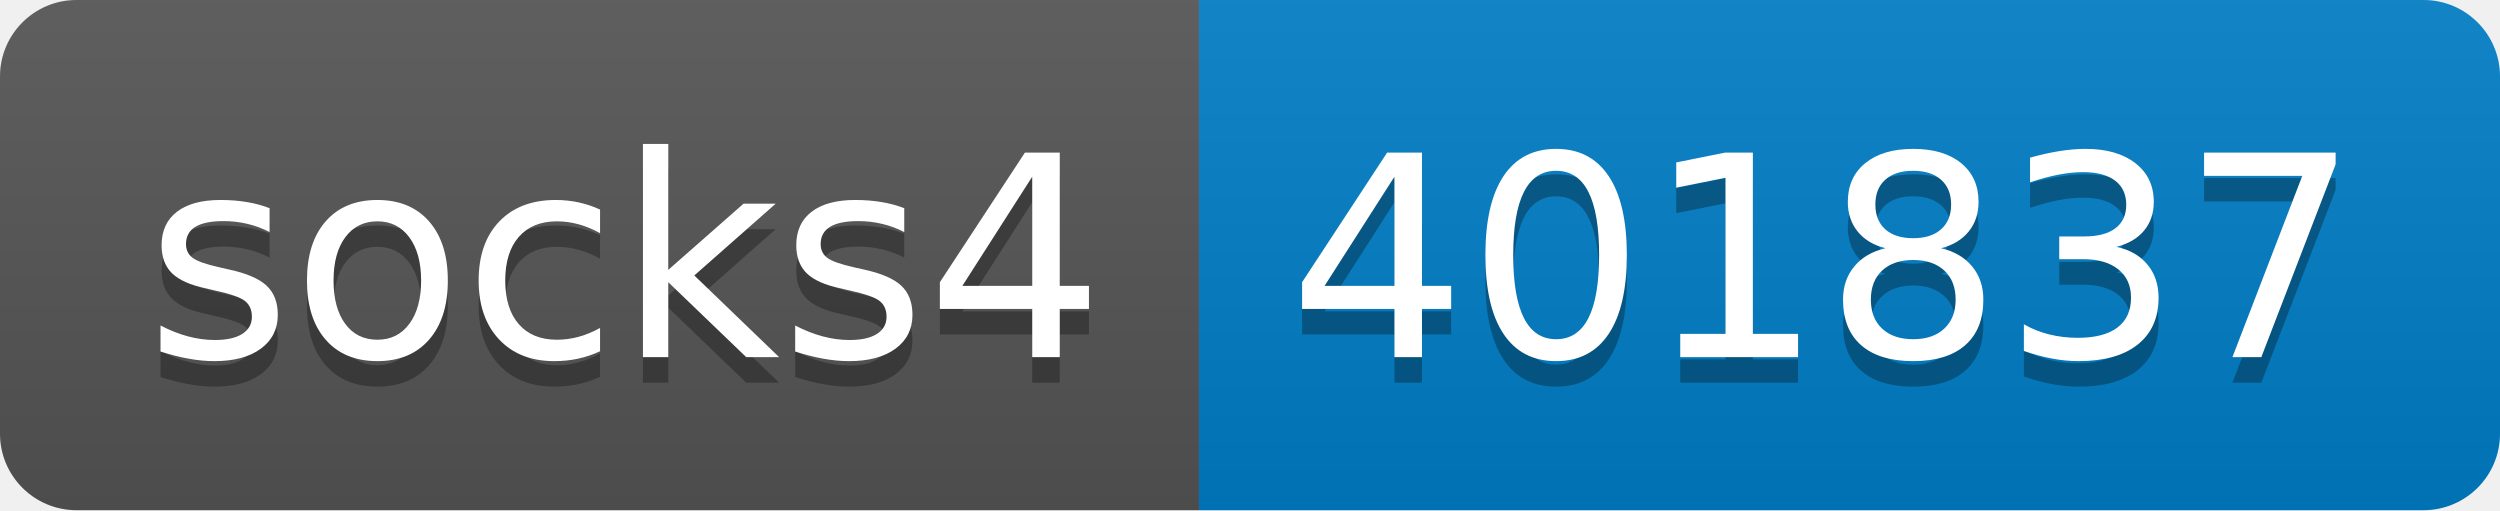
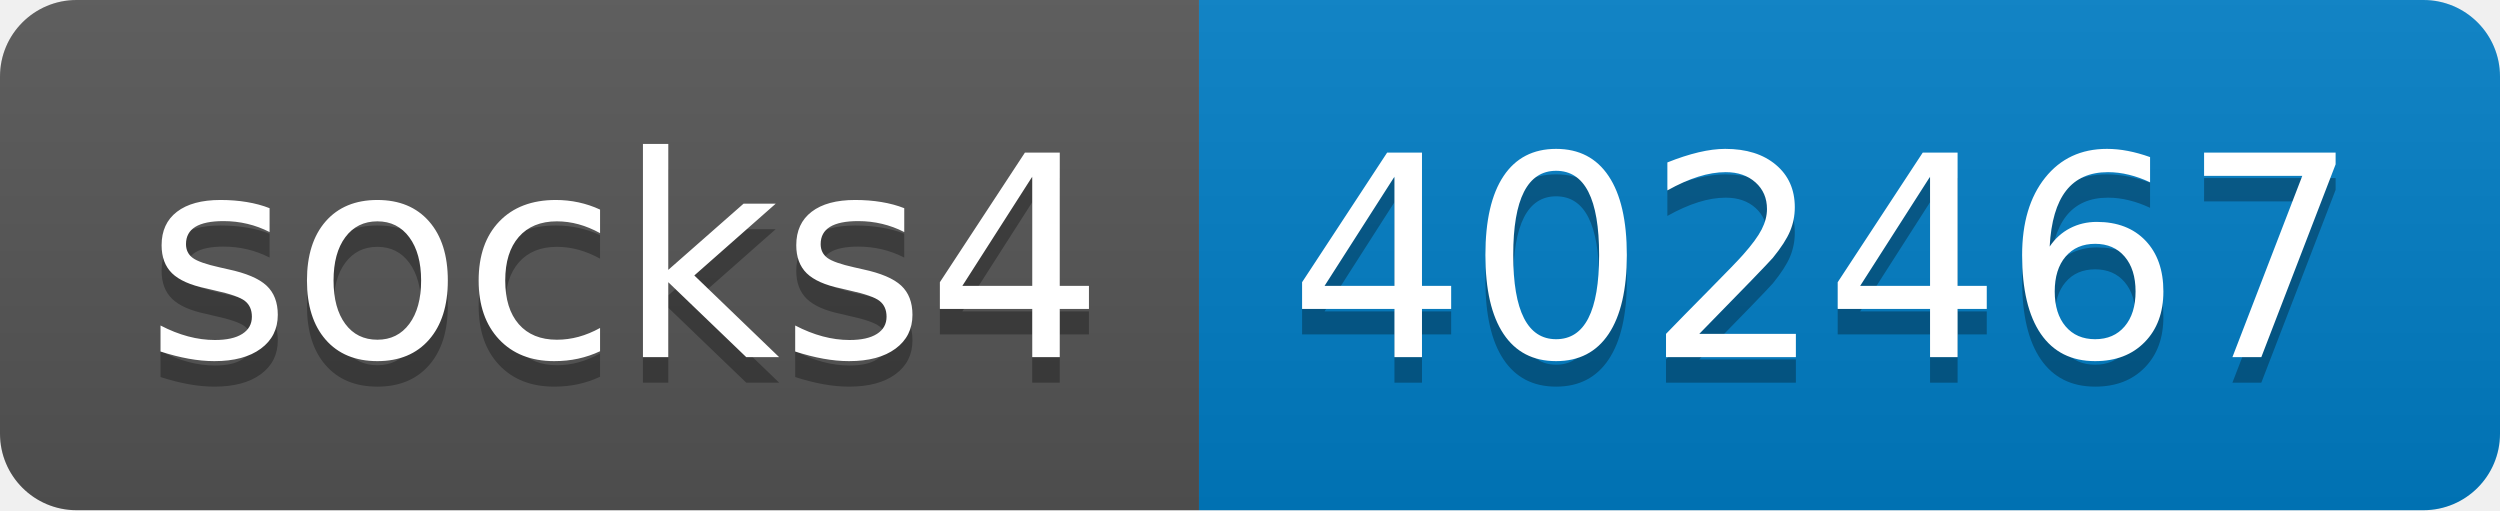
- <svg xmlns="http://www.w3.org/2000/svg" width="98" height="20" role="img" aria-label="socks4: 401837">
+ <svg xmlns="http://www.w3.org/2000/svg" width="98" height="20" role="img" aria-label="socks4: 402467">
  <linearGradient id="s" x2="0" y2="100%">
    <stop offset="0" stop-color="#bbb" stop-opacity=".1" />
    <stop offset="1" stop-opacity=".1" />
  </linearGradient>
  <clipPath id="r">
    <rect width="98" height="20" rx="3" fill="#fff" />
  </clipPath>
  <g clip-path="url(#r)">
    <rect width="47" height="20" fill="#555" />
    <rect x="47" width="51" height="20" fill="#007ec6" />
    <rect width="98" height="20" fill="url(#s)" />
  </g>
  <g fill="#fff" text-anchor="middle" font-family="Verdana,Geneva,DejaVu Sans,sans-serif" text-rendering="geometricPrecision" font-size="110">
    <text aria-hidden="true" x="245" y="150" fill="#010101" fill-opacity=".3" transform="scale(.1)" textLength="370">socks4</text>
    <text x="245" y="140" transform="scale(.1)" fill="#fff" textLength="370">socks4</text>
-     <text aria-hidden="true" x="715" y="150" fill="#010101" fill-opacity=".3" transform="scale(.1)" textLength="410">401837</text>
-     <text x="715" y="140" transform="scale(.1)" fill="#fff" textLength="410">401837</text>
+     <text aria-hidden="true" x="715" y="150" fill="#010101" fill-opacity=".3" transform="scale(.1)" textLength="410">402467</text>
+     <text x="715" y="140" transform="scale(.1)" fill="#fff" textLength="410">402467</text>
  </g>
</svg>
